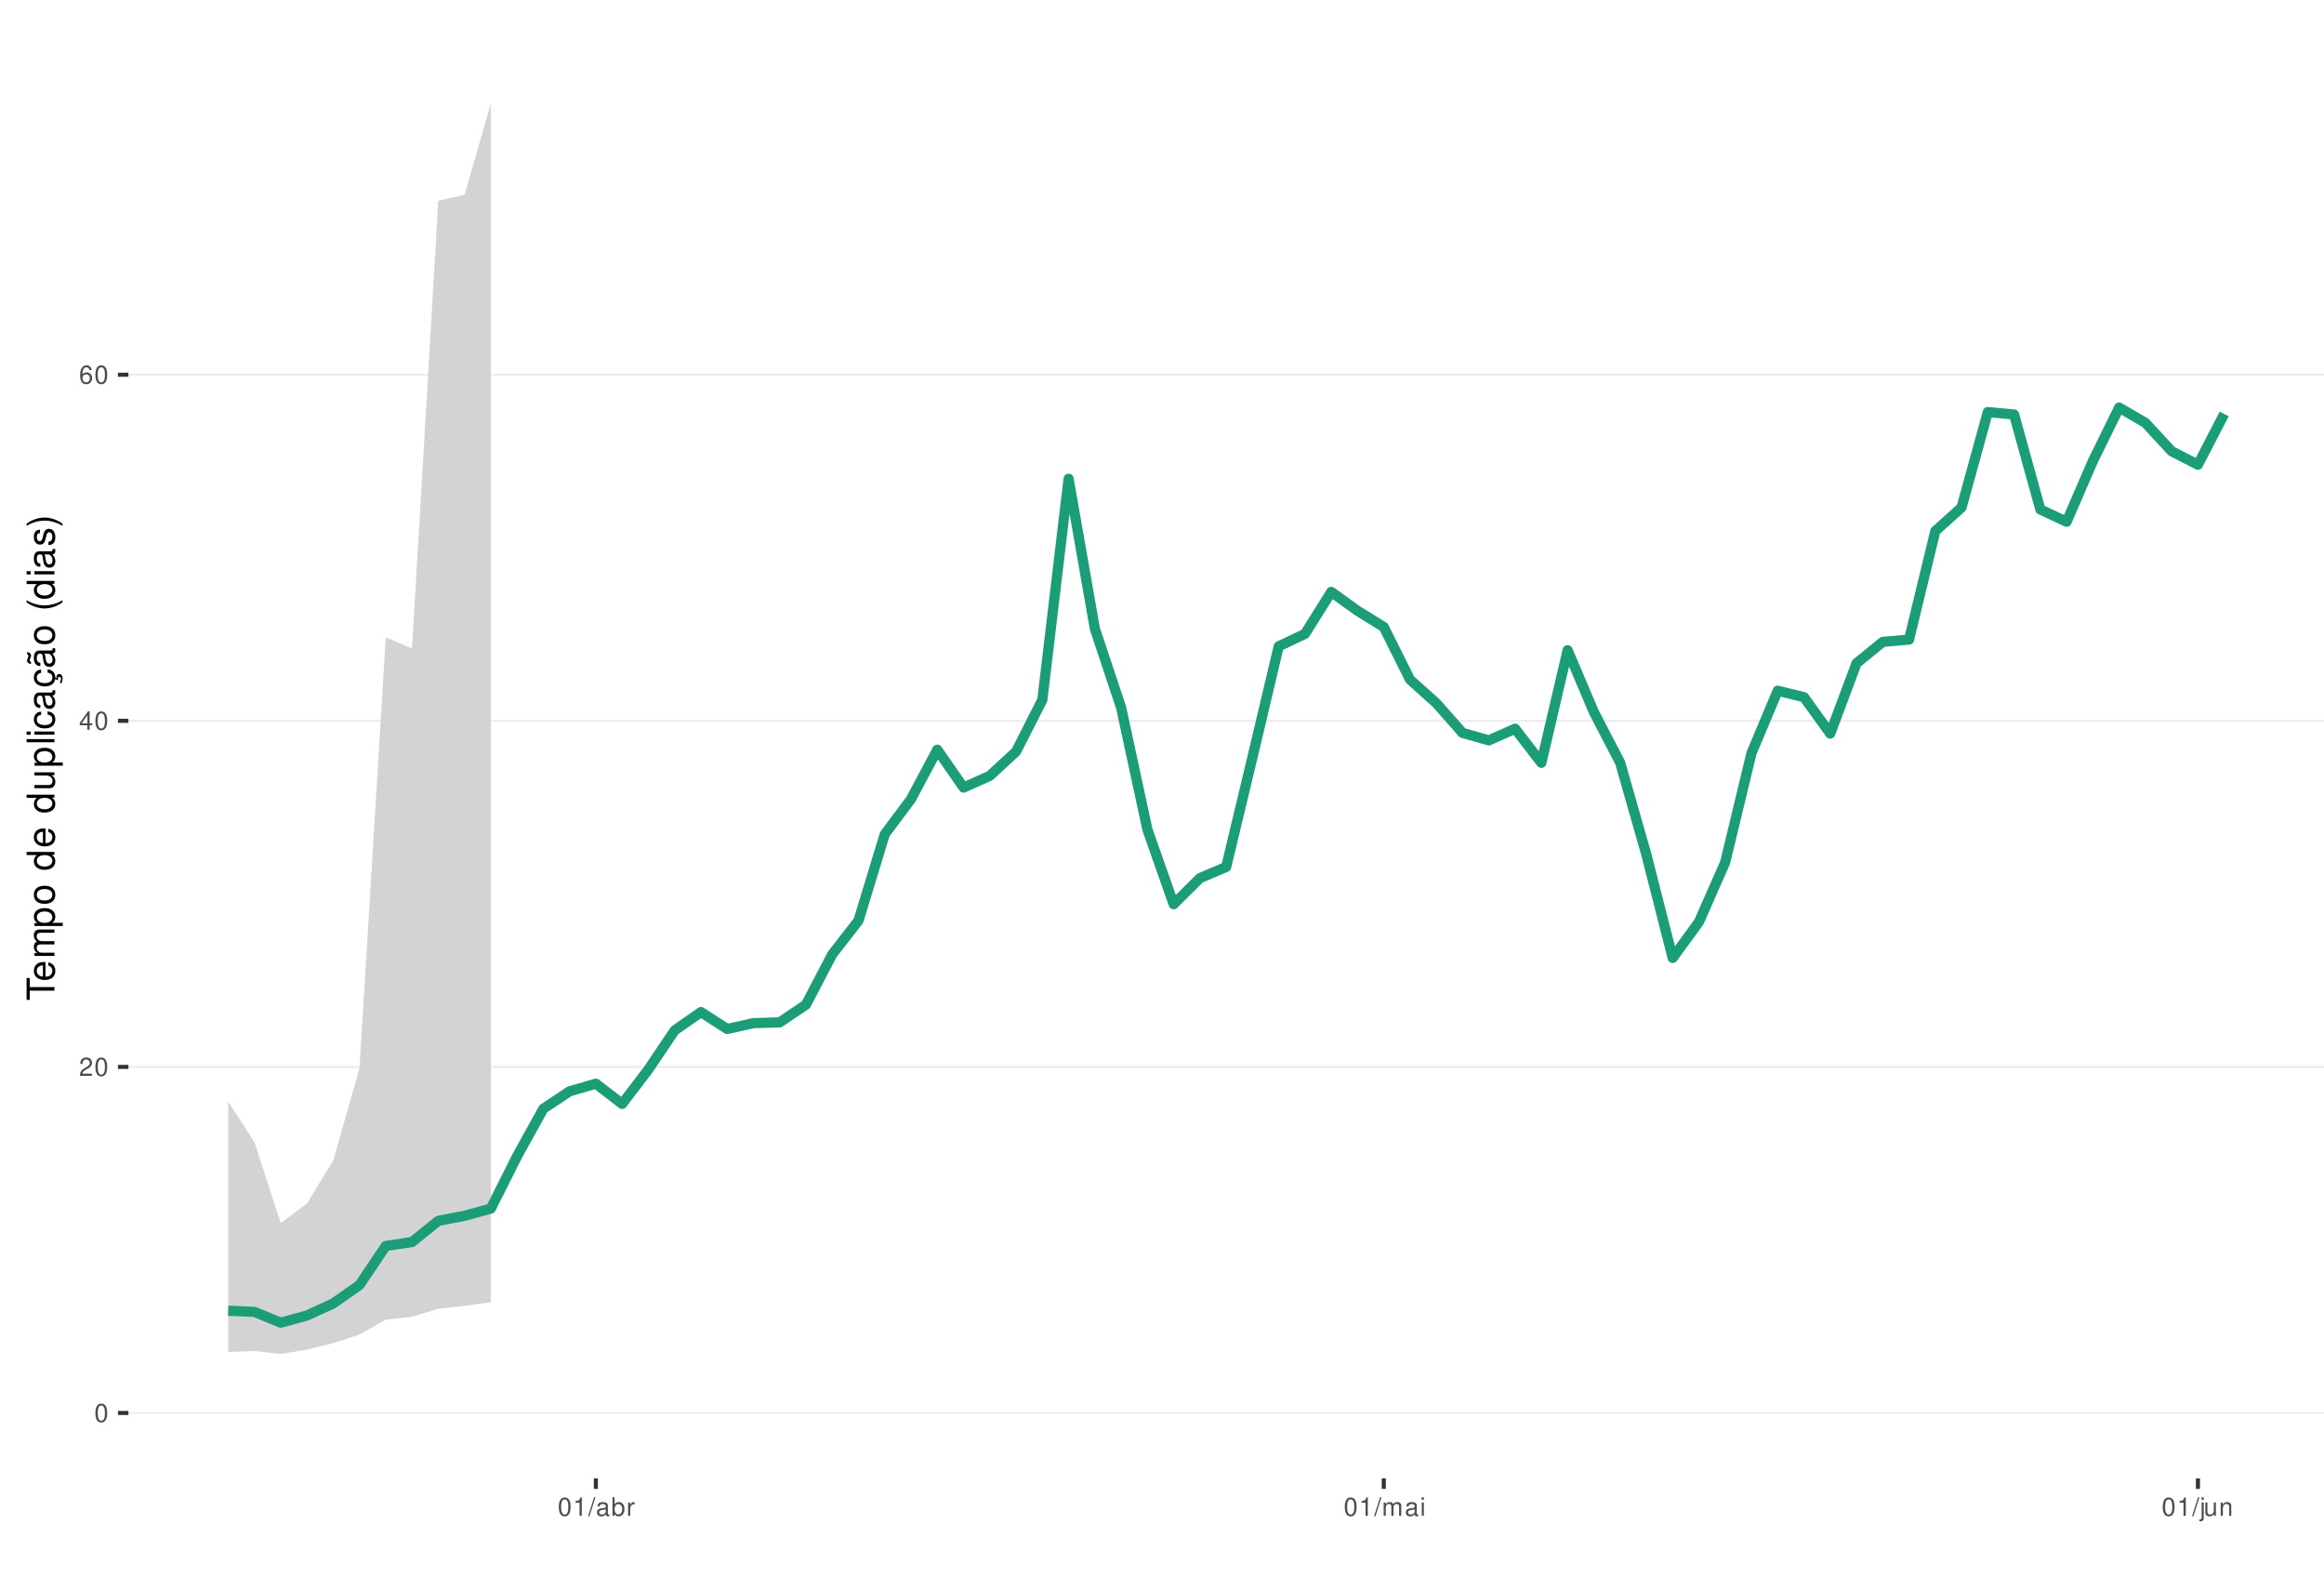
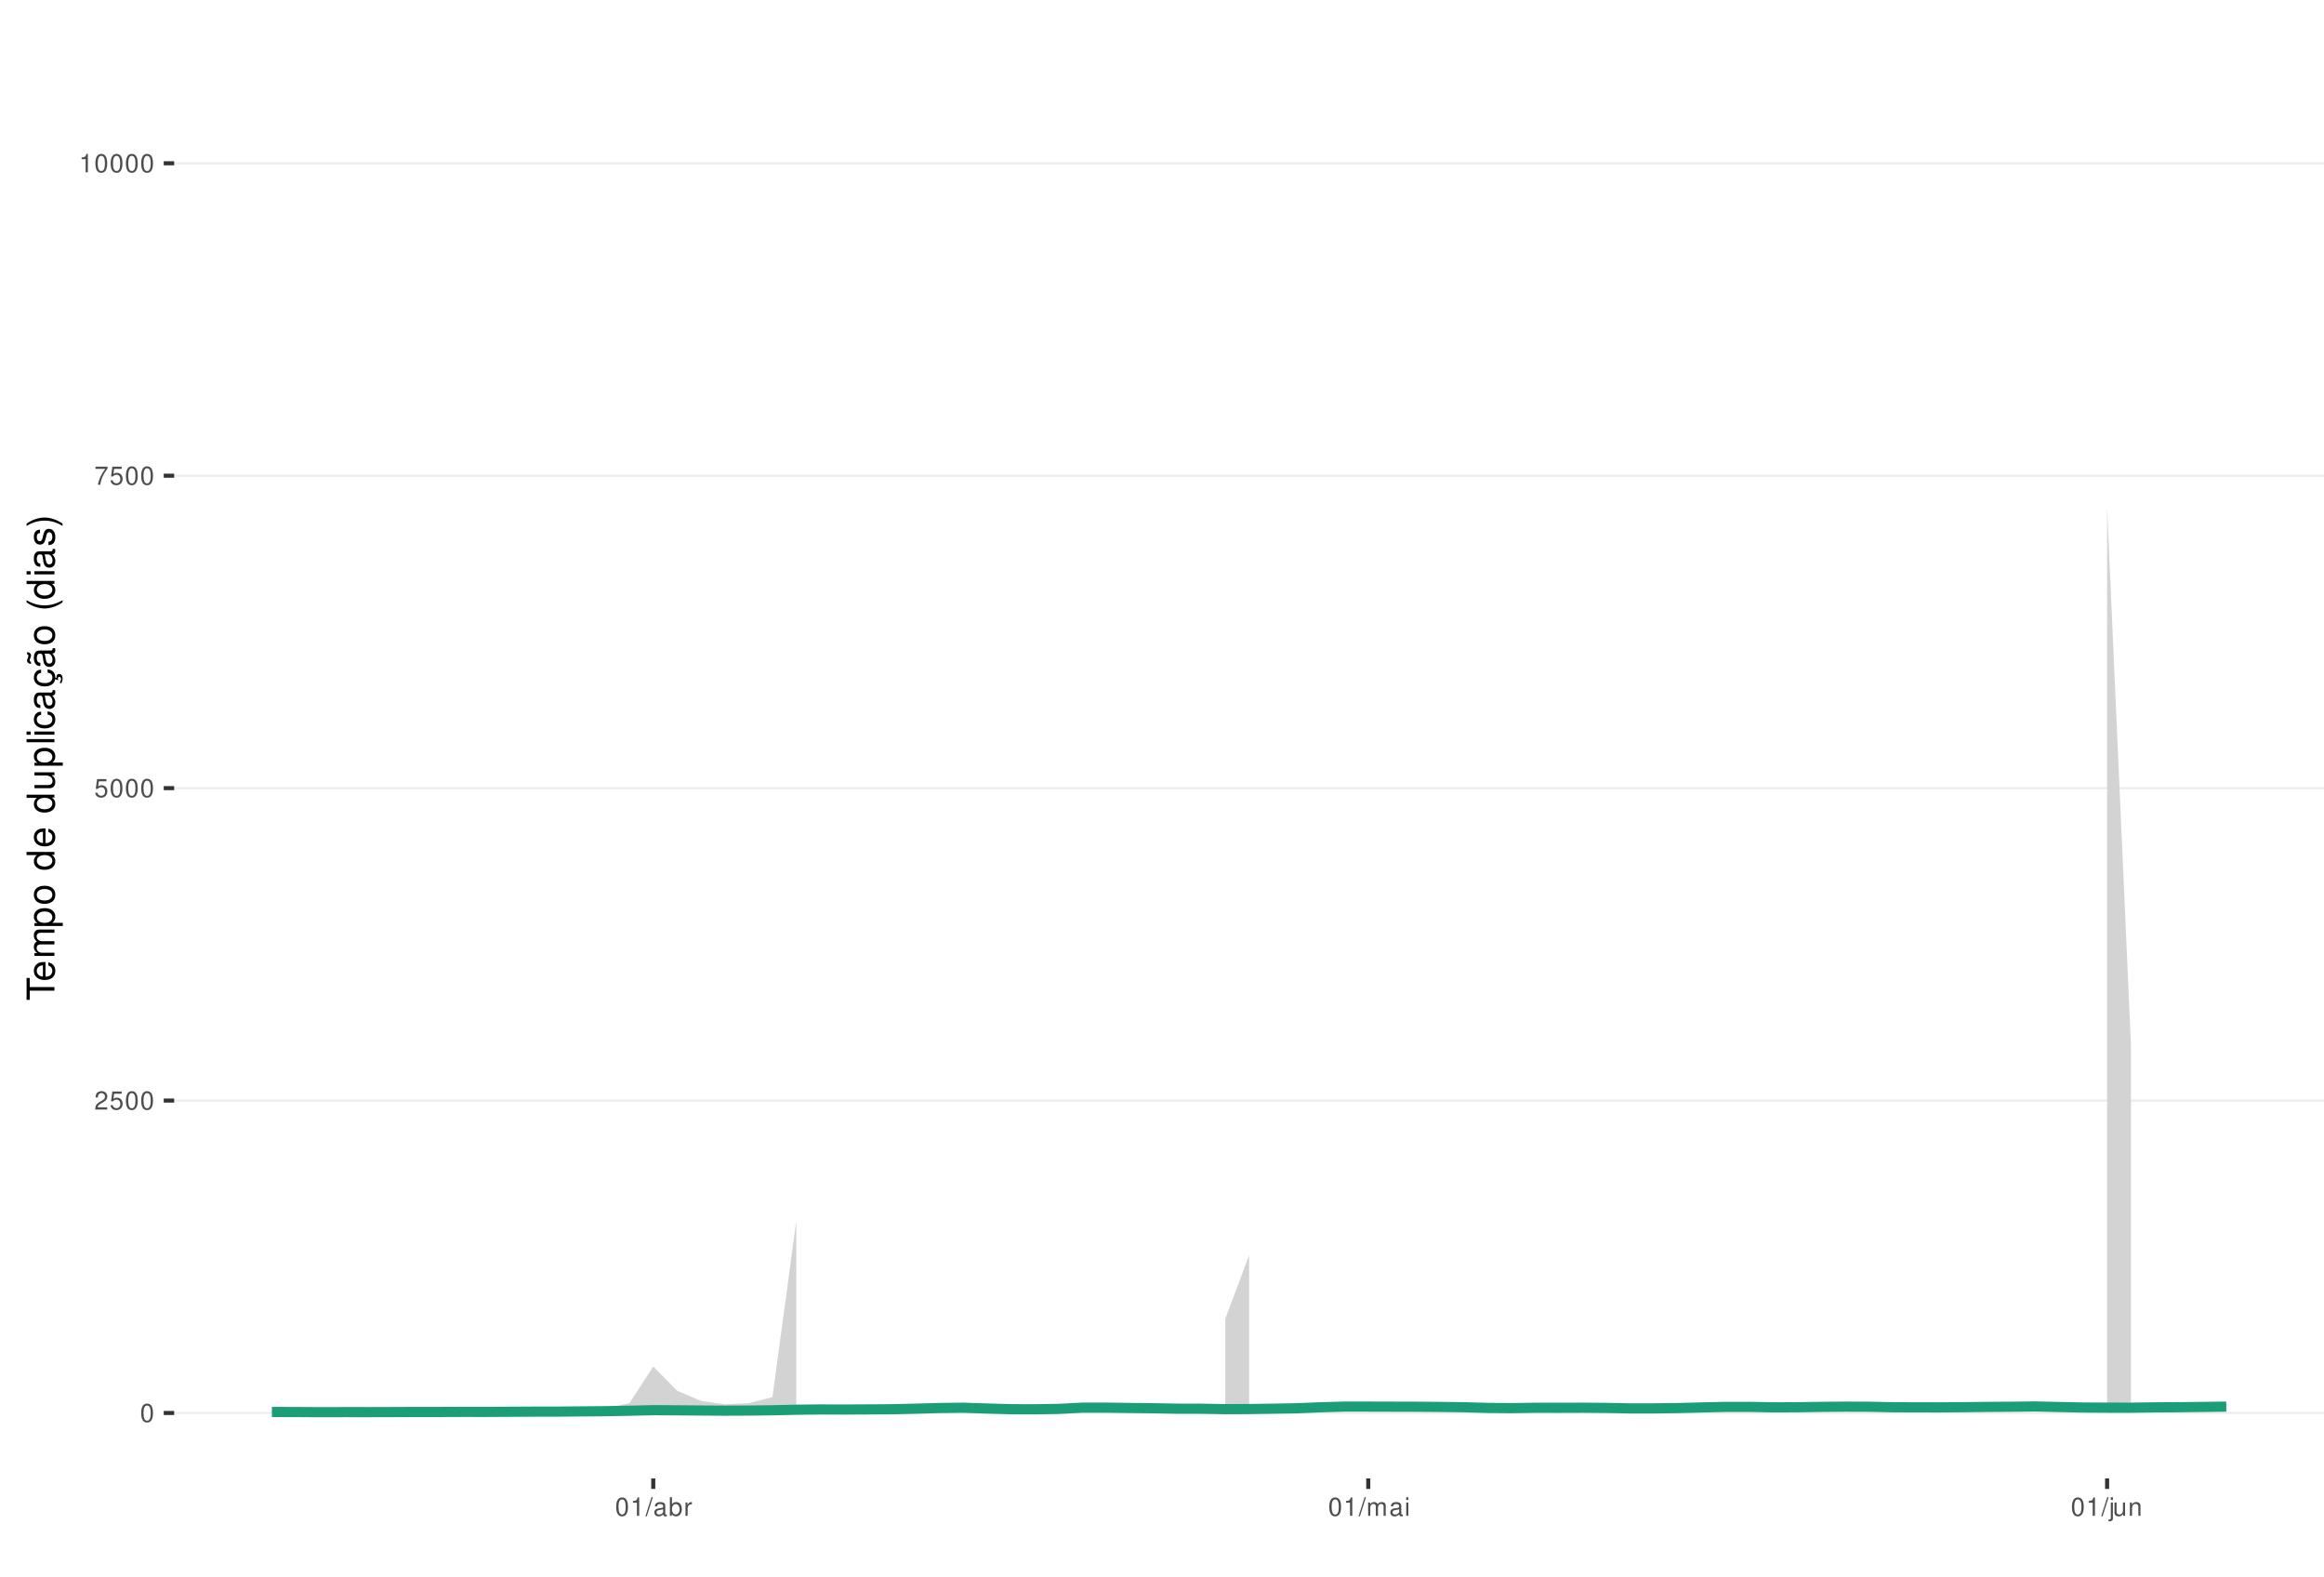
<svg xmlns="http://www.w3.org/2000/svg" xmlns:xlink="http://www.w3.org/1999/xlink" width="609pt" height="413pt" viewBox="0 0 609 413" version="1.1">
  <defs>
    <g>
      <symbol overflow="visible" id="glyph0-0">
        <path style="stroke:none;" d="" />
      </symbol>
      <symbol overflow="visible" id="glyph0-1">
        <path style="stroke:none;" d="M 1.828 -4.812 C 1.391 -4.812 0.984 -4.609 0.75 -4.281 C 0.438 -3.859 0.281 -3.219 0.281 -2.328 C 0.281 -0.703 0.812 0.156 1.828 0.156 C 2.828 0.156 3.375 -0.703 3.375 -2.297 C 3.375 -3.219 3.234 -3.844 2.922 -4.281 C 2.672 -4.625 2.281 -4.812 1.828 -4.812 Z M 1.828 -4.297 C 2.469 -4.297 2.781 -3.641 2.781 -2.344 C 2.781 -0.969 2.469 -0.328 1.812 -0.328 C 1.203 -0.328 0.891 -1 0.891 -2.328 C 0.891 -3.641 1.203 -4.297 1.828 -4.297 Z M 1.828 -4.297 " />
      </symbol>
      <symbol overflow="visible" id="glyph0-2">
        <path style="stroke:none;" d="M 3.375 -0.578 L 0.891 -0.578 C 0.938 -0.984 1.156 -1.234 1.734 -1.578 L 2.406 -1.953 C 3.062 -2.328 3.406 -2.812 3.406 -3.406 C 3.406 -3.812 3.234 -4.188 2.969 -4.438 C 2.688 -4.688 2.344 -4.812 1.891 -4.812 C 1.297 -4.812 0.844 -4.594 0.578 -4.188 C 0.422 -3.938 0.344 -3.641 0.328 -3.141 L 0.922 -3.141 C 0.938 -3.469 0.984 -3.672 1.062 -3.828 C 1.219 -4.125 1.516 -4.297 1.875 -4.297 C 2.406 -4.297 2.797 -3.906 2.797 -3.391 C 2.797 -3.016 2.578 -2.672 2.156 -2.438 L 1.547 -2.078 C 0.562 -1.516 0.281 -1.062 0.219 0 L 3.375 0 Z M 3.375 -0.578 " />
      </symbol>
      <symbol overflow="visible" id="glyph0-3">
-         <path style="stroke:none;" d="M 2.172 -1.172 L 2.172 0 L 2.766 0 L 2.766 -1.172 L 3.469 -1.172 L 3.469 -1.688 L 2.766 -1.688 L 2.766 -4.812 L 2.328 -4.812 L 0.188 -1.781 L 0.188 -1.172 Z M 2.172 -1.688 L 0.703 -1.688 L 2.172 -3.812 Z M 2.172 -1.688 " />
+         <path style="stroke:none;" d="M 3.172 -4.719 L 0.734 -4.719 L 0.375 -2.156 L 0.922 -2.156 C 1.188 -2.469 1.422 -2.594 1.797 -2.594 C 2.422 -2.594 2.812 -2.156 2.812 -1.453 C 2.812 -0.781 2.422 -0.359 1.781 -0.359 C 1.266 -0.359 0.953 -0.625 0.812 -1.156 L 0.234 -1.156 C 0.312 -0.766 0.375 -0.578 0.516 -0.406 C 0.781 -0.047 1.266 0.156 1.797 0.156 C 2.75 0.156 3.422 -0.547 3.422 -1.531 C 3.422 -2.469 2.797 -3.109 1.891 -3.109 C 1.562 -3.109 1.297 -3.016 1.016 -2.828 L 1.203 -4.141 L 3.172 -4.141 Z M 3.172 -4.719 " />
      </symbol>
      <symbol overflow="visible" id="glyph0-4">
-         <path style="stroke:none;" d="M 3.312 -3.562 C 3.203 -4.344 2.703 -4.812 1.984 -4.812 C 1.453 -4.812 0.984 -4.562 0.719 -4.125 C 0.406 -3.656 0.281 -3.062 0.281 -2.203 C 0.281 -1.391 0.406 -0.875 0.688 -0.453 C 0.938 -0.047 1.344 0.156 1.875 0.156 C 2.766 0.156 3.422 -0.516 3.422 -1.453 C 3.422 -2.344 2.812 -2.969 1.969 -2.969 C 1.5 -2.969 1.141 -2.797 0.891 -2.438 C 0.891 -3.641 1.266 -4.297 1.938 -4.297 C 2.344 -4.297 2.641 -4.031 2.734 -3.562 Z M 1.891 -2.453 C 2.469 -2.453 2.812 -2.047 2.812 -1.406 C 2.812 -0.812 2.422 -0.359 1.875 -0.359 C 1.328 -0.359 0.922 -0.828 0.922 -1.438 C 0.922 -2.031 1.312 -2.453 1.891 -2.453 Z M 1.891 -2.453 " />
+         <path style="stroke:none;" d="M 3.469 -4.719 L 0.312 -4.719 L 0.312 -4.141 L 2.859 -4.141 C 1.734 -2.531 1.266 -1.547 0.922 0 L 1.547 0 C 1.797 -1.516 2.391 -2.812 3.469 -4.234 Z M 3.469 -4.719 " />
      </symbol>
      <symbol overflow="visible" id="glyph0-5">
        <path style="stroke:none;" d="M 1.719 -3.422 L 1.719 0 L 2.312 0 L 2.312 -4.812 L 1.922 -4.812 C 1.719 -4.078 1.578 -3.969 0.672 -3.859 L 0.672 -3.422 Z M 1.719 -3.422 " />
      </symbol>
      <symbol overflow="visible" id="glyph0-6">
        <path style="stroke:none;" d="M 1.531 -4.859 L -0.047 0.141 L 0.312 0.141 L 1.891 -4.859 Z M 1.531 -4.859 " />
      </symbol>
      <symbol overflow="visible" id="glyph0-7">
        <path style="stroke:none;" d="M 3.562 -0.328 C 3.5 -0.312 3.469 -0.312 3.438 -0.312 C 3.25 -0.312 3.141 -0.406 3.141 -0.578 L 3.141 -2.641 C 3.141 -3.25 2.688 -3.594 1.828 -3.594 C 1.312 -3.594 0.906 -3.438 0.672 -3.188 C 0.516 -3 0.453 -2.797 0.438 -2.453 L 0.984 -2.453 C 1.031 -2.875 1.297 -3.078 1.812 -3.078 C 2.312 -3.078 2.594 -2.891 2.594 -2.562 L 2.594 -2.406 C 2.578 -2.172 2.469 -2.078 2.016 -2.031 C 1.219 -1.922 1.109 -1.891 0.891 -1.812 C 0.484 -1.641 0.281 -1.328 0.281 -0.875 C 0.281 -0.25 0.719 0.156 1.422 0.156 C 1.859 0.156 2.219 0 2.609 -0.359 C 2.656 0 2.828 0.156 3.188 0.156 C 3.297 0.156 3.375 0.141 3.562 0.094 Z M 2.594 -1.094 C 2.594 -0.906 2.531 -0.797 2.375 -0.641 C 2.141 -0.438 1.875 -0.328 1.547 -0.328 C 1.109 -0.328 0.859 -0.547 0.859 -0.891 C 0.859 -1.266 1.094 -1.438 1.703 -1.531 C 2.297 -1.609 2.406 -1.641 2.594 -1.719 Z M 2.594 -1.094 " />
      </symbol>
      <symbol overflow="visible" id="glyph0-8">
        <path style="stroke:none;" d="M 0.359 -4.859 L 0.359 0 L 0.859 0 L 0.859 -0.453 C 1.125 -0.047 1.484 0.156 1.969 0.156 C 2.875 0.156 3.484 -0.594 3.484 -1.75 C 3.484 -2.891 2.922 -3.594 1.984 -3.594 C 1.516 -3.594 1.172 -3.406 0.906 -3.016 L 0.906 -4.859 Z M 1.891 -3.062 C 2.5 -3.062 2.906 -2.531 2.906 -1.703 C 2.906 -0.906 2.484 -0.359 1.891 -0.359 C 1.297 -0.359 0.906 -0.906 0.906 -1.719 C 0.906 -2.531 1.297 -3.062 1.891 -3.062 Z M 1.891 -3.062 " />
      </symbol>
      <symbol overflow="visible" id="glyph0-9">
        <path style="stroke:none;" d="M 0.453 -3.484 L 0.453 0 L 1.016 0 L 1.016 -1.812 C 1.031 -2.656 1.375 -3.016 2.141 -3 L 2.141 -3.562 C 2.047 -3.578 1.984 -3.594 1.922 -3.594 C 1.562 -3.594 1.297 -3.375 0.969 -2.859 L 0.969 -3.484 Z M 0.453 -3.484 " />
      </symbol>
      <symbol overflow="visible" id="glyph0-10">
        <path style="stroke:none;" d="M 0.469 -3.484 L 0.469 0 L 1.031 0 L 1.031 -2.188 C 1.031 -2.703 1.391 -3.109 1.844 -3.109 C 2.25 -3.109 2.484 -2.844 2.484 -2.406 L 2.484 0 L 3.047 0 L 3.047 -2.188 C 3.047 -2.703 3.422 -3.109 3.875 -3.109 C 4.266 -3.109 4.516 -2.844 4.516 -2.406 L 4.516 0 L 5.078 0 L 5.078 -2.609 C 5.078 -3.234 4.719 -3.594 4.062 -3.594 C 3.594 -3.594 3.312 -3.453 2.984 -3.062 C 2.781 -3.422 2.5 -3.594 2.047 -3.594 C 1.578 -3.594 1.266 -3.422 0.984 -3 L 0.984 -3.484 Z M 0.469 -3.484 " />
      </symbol>
      <symbol overflow="visible" id="glyph0-11">
        <path style="stroke:none;" d="M 1 -3.484 L 0.453 -3.484 L 0.453 0 L 1 0 Z M 1 -4.859 L 0.438 -4.859 L 0.438 -4.156 L 1 -4.156 Z M 1 -4.859 " />
      </symbol>
      <symbol overflow="visible" id="glyph0-12">
        <path style="stroke:none;" d="M 0.469 -3.484 L 0.469 0.5 C 0.469 0.859 0.359 0.969 0.016 0.969 C -0.031 0.969 -0.047 0.969 -0.125 0.953 L -0.125 1.438 C -0.047 1.438 -0.016 1.453 0.062 1.453 C 0.688 1.453 1.016 1.203 1.016 0.719 L 1.016 -3.484 Z M 1.016 -4.859 L 0.469 -4.859 L 0.469 -4.156 L 1.016 -4.156 Z M 1.016 -4.859 " />
      </symbol>
      <symbol overflow="visible" id="glyph0-13">
        <path style="stroke:none;" d="M 3.203 0 L 3.203 -3.484 L 2.656 -3.484 L 2.656 -1.516 C 2.656 -0.797 2.281 -0.328 1.703 -0.328 C 1.266 -0.328 0.984 -0.594 0.984 -1.016 L 0.984 -3.484 L 0.438 -3.484 L 0.438 -0.797 C 0.438 -0.219 0.859 0.156 1.547 0.156 C 2.062 0.156 2.391 -0.031 2.703 -0.484 L 2.703 0 Z M 3.203 0 " />
      </symbol>
      <symbol overflow="visible" id="glyph0-14">
        <path style="stroke:none;" d="M 0.469 -3.484 L 0.469 0 L 1.031 0 L 1.031 -1.922 C 1.031 -2.641 1.391 -3.109 1.969 -3.109 C 2.406 -3.109 2.688 -2.828 2.688 -2.422 L 2.688 0 L 3.234 0 L 3.234 -2.641 C 3.234 -3.219 2.812 -3.594 2.141 -3.594 C 1.625 -3.594 1.281 -3.391 0.984 -2.906 L 0.984 -3.484 Z M 0.469 -3.484 " />
      </symbol>
      <symbol overflow="visible" id="glyph1-0">
        <path style="stroke:none;" d="" />
      </symbol>
      <symbol overflow="visible" id="glyph1-1">
        <path style="stroke:none;" d="M -6.469 -3.547 L -6.469 -5.938 L -7.297 -5.938 L -7.297 -0.203 L -6.469 -0.203 L -6.469 -2.609 L 0 -2.609 L 0 -3.547 Z M -6.469 -3.547 " />
      </symbol>
      <symbol overflow="visible" id="glyph1-2">
        <path style="stroke:none;" d="M -2.344 -5.125 C -3.141 -5.125 -3.625 -5.062 -4.016 -4.922 C -4.875 -4.578 -5.391 -3.781 -5.391 -2.797 C -5.391 -1.344 -4.281 -0.406 -2.547 -0.406 C -0.812 -0.406 0.234 -1.297 0.234 -2.781 C 0.234 -3.984 -0.453 -4.812 -1.594 -5.016 L -1.594 -4.188 C -0.906 -3.953 -0.547 -3.484 -0.547 -2.812 C -0.547 -2.281 -0.781 -1.828 -1.219 -1.547 C -1.516 -1.344 -1.812 -1.281 -2.344 -1.266 Z M -3.016 -1.297 C -3.984 -1.359 -4.625 -1.953 -4.625 -2.797 C -4.625 -3.641 -3.953 -4.234 -3.016 -4.234 Z M -3.016 -1.297 " />
      </symbol>
      <symbol overflow="visible" id="glyph1-3">
        <path style="stroke:none;" d="M -5.234 -0.703 L 0 -0.703 L 0 -1.547 L -3.297 -1.547 C -4.047 -1.547 -4.656 -2.094 -4.656 -2.766 C -4.656 -3.391 -4.281 -3.734 -3.609 -3.734 L 0 -3.734 L 0 -4.578 L -3.297 -4.578 C -4.047 -4.578 -4.656 -5.125 -4.656 -5.812 C -4.656 -6.422 -4.266 -6.781 -3.609 -6.781 L 0 -6.781 L 0 -7.625 L -3.938 -7.625 C -4.875 -7.625 -5.391 -7.078 -5.391 -6.094 C -5.391 -5.406 -5.188 -4.984 -4.594 -4.484 C -5.156 -4.188 -5.391 -3.766 -5.391 -3.078 C -5.391 -2.375 -5.125 -1.906 -4.5 -1.469 L -5.234 -1.469 Z M -5.234 -0.703 " />
      </symbol>
      <symbol overflow="visible" id="glyph1-4">
        <path style="stroke:none;" d="M 2.188 -0.547 L 2.188 -1.375 L -0.547 -1.375 C -0.016 -1.812 0.234 -2.312 0.234 -2.984 C 0.234 -4.344 -0.859 -5.234 -2.531 -5.234 C -4.297 -5.234 -5.391 -4.375 -5.391 -2.984 C -5.391 -2.266 -5.062 -1.703 -4.453 -1.312 L -5.234 -1.312 L -5.234 -0.547 Z M -4.609 -2.844 C -4.609 -3.766 -3.797 -4.359 -2.547 -4.359 C -1.359 -4.359 -0.547 -3.75 -0.547 -2.844 C -0.547 -1.953 -1.344 -1.375 -2.578 -1.375 C -3.812 -1.375 -4.609 -1.953 -4.609 -2.844 Z M -4.609 -2.844 " />
      </symbol>
      <symbol overflow="visible" id="glyph1-5">
        <path style="stroke:none;" d="M -5.391 -2.719 C -5.391 -1.234 -4.344 -0.359 -2.578 -0.359 C -0.812 -0.359 0.234 -1.234 0.234 -2.734 C 0.234 -4.203 -0.812 -5.094 -2.547 -5.094 C -4.359 -5.094 -5.391 -4.234 -5.391 -2.719 Z M -4.625 -2.734 C -4.625 -3.672 -3.844 -4.234 -2.547 -4.234 C -1.312 -4.234 -0.547 -3.656 -0.547 -2.734 C -0.547 -1.797 -1.312 -1.234 -2.578 -1.234 C -3.844 -1.234 -4.625 -1.797 -4.625 -2.734 Z M -4.625 -2.734 " />
      </symbol>
      <symbol overflow="visible" id="glyph1-6">
        <path style="stroke:none;" d="" />
      </symbol>
      <symbol overflow="visible" id="glyph1-7">
        <path style="stroke:none;" d="M -7.297 -4.953 L -7.297 -4.125 L -4.578 -4.125 C -5.109 -3.766 -5.391 -3.203 -5.391 -2.516 C -5.391 -1.156 -4.297 -0.266 -2.625 -0.266 C -0.859 -0.266 0.234 -1.125 0.234 -2.547 C 0.234 -3.266 -0.047 -3.766 -0.688 -4.203 L 0 -4.203 L 0 -4.953 Z M -4.609 -2.656 C -4.609 -3.547 -3.812 -4.125 -2.562 -4.125 C -1.344 -4.125 -0.547 -3.547 -0.547 -2.656 C -0.547 -1.734 -1.359 -1.125 -2.578 -1.125 C -3.797 -1.125 -4.609 -1.734 -4.609 -2.656 Z M -4.609 -2.656 " />
      </symbol>
      <symbol overflow="visible" id="glyph1-8">
        <path style="stroke:none;" d="M 0 -4.812 L -5.234 -4.812 L -5.234 -3.984 L -2.266 -3.984 C -1.203 -3.984 -0.5 -3.438 -0.5 -2.562 C -0.5 -1.906 -0.906 -1.484 -1.531 -1.484 L -5.234 -1.484 L -5.234 -0.656 L -1.203 -0.656 C -0.328 -0.656 0.234 -1.297 0.234 -2.312 C 0.234 -3.094 -0.047 -3.578 -0.734 -4.062 L 0 -4.062 Z M 0 -4.812 " />
      </symbol>
      <symbol overflow="visible" id="glyph1-9">
        <path style="stroke:none;" d="M -7.297 -1.516 L -7.297 -0.688 L 0 -0.688 L 0 -1.516 Z M -7.297 -1.516 " />
      </symbol>
      <symbol overflow="visible" id="glyph1-10">
        <path style="stroke:none;" d="M -5.234 -1.5 L -5.234 -0.672 L 0 -0.672 L 0 -1.5 Z M -7.297 -1.5 L -7.297 -0.656 L -6.234 -0.656 L -6.234 -1.5 Z M -7.297 -1.5 " />
      </symbol>
      <symbol overflow="visible" id="glyph1-11">
        <path style="stroke:none;" d="M -3.484 -4.703 C -3.984 -4.672 -4.312 -4.562 -4.609 -4.359 C -5.094 -4 -5.391 -3.375 -5.391 -2.641 C -5.391 -1.219 -4.266 -0.312 -2.531 -0.312 C -0.844 -0.312 0.234 -1.203 0.234 -2.625 C 0.234 -3.875 -0.516 -4.672 -1.797 -4.766 L -1.797 -3.938 C -0.953 -3.797 -0.547 -3.359 -0.547 -2.656 C -0.547 -1.734 -1.297 -1.188 -2.531 -1.188 C -3.844 -1.188 -4.625 -1.719 -4.625 -2.625 C -4.625 -3.328 -4.203 -3.766 -3.484 -3.875 Z M -3.484 -4.703 " />
      </symbol>
      <symbol overflow="visible" id="glyph1-12">
        <path style="stroke:none;" d="M -0.484 -5.344 C -0.469 -5.266 -0.469 -5.219 -0.469 -5.172 C -0.469 -4.875 -0.625 -4.719 -0.875 -4.719 L -3.953 -4.719 C -4.891 -4.719 -5.391 -4.047 -5.391 -2.75 C -5.391 -1.984 -5.172 -1.375 -4.781 -1.016 C -4.516 -0.766 -4.203 -0.672 -3.688 -0.656 L -3.688 -1.484 C -4.328 -1.562 -4.625 -1.938 -4.625 -2.719 C -4.625 -3.484 -4.344 -3.891 -3.844 -3.891 L -3.625 -3.891 C -3.266 -3.875 -3.125 -3.703 -3.047 -3.016 C -2.891 -1.844 -2.844 -1.656 -2.719 -1.344 C -2.453 -0.734 -2 -0.422 -1.312 -0.422 C -0.375 -0.422 0.234 -1.078 0.234 -2.141 C 0.234 -2.797 0 -3.328 -0.547 -3.922 C 0 -3.984 0.234 -4.234 0.234 -4.781 C 0.234 -4.953 0.203 -5.062 0.141 -5.344 Z M -1.656 -3.891 C -1.375 -3.891 -1.203 -3.812 -0.969 -3.562 C -0.656 -3.219 -0.5 -2.812 -0.5 -2.312 C -0.5 -1.672 -0.812 -1.297 -1.344 -1.297 C -1.891 -1.297 -2.172 -1.656 -2.297 -2.547 C -2.422 -3.438 -2.453 -3.609 -2.594 -3.891 Z M -1.656 -3.891 " />
      </symbol>
      <symbol overflow="visible" id="glyph1-13">
        <path style="stroke:none;" d="M 0.234 -2.641 C 0.234 -3.875 -0.547 -4.703 -1.797 -4.766 L -1.797 -3.938 C -0.953 -3.797 -0.531 -3.359 -0.531 -2.656 C -0.531 -1.734 -1.281 -1.188 -2.516 -1.188 C -3.844 -1.188 -4.625 -1.719 -4.625 -2.625 C -4.625 -3.328 -4.203 -3.766 -3.484 -3.875 L -3.484 -4.703 C -3.984 -4.672 -4.312 -4.562 -4.609 -4.359 C -5.094 -4 -5.391 -3.375 -5.391 -2.641 C -5.391 -1.219 -4.266 -0.312 -2.531 -0.312 C -1.469 -0.312 -0.625 -0.672 -0.156 -1.312 C 0.047 -1.594 0.125 -1.812 0.203 -2.25 L 0.922 -1.938 L 0.984 -2.062 C 0.938 -2.188 0.906 -2.25 0.906 -2.375 C 0.906 -2.656 1.047 -2.828 1.281 -2.828 C 1.547 -2.828 1.734 -2.594 1.734 -2.297 C 1.734 -2.031 1.672 -1.844 1.438 -1.406 L 1.406 -1.312 L 1.812 -1.094 C 2.078 -1.75 2.141 -1.953 2.141 -2.344 C 2.141 -3.109 1.781 -3.578 1.203 -3.578 C 0.781 -3.578 0.547 -3.297 0.547 -2.797 C 0.547 -2.703 0.547 -2.641 0.562 -2.516 Z M 0.234 -2.641 " />
      </symbol>
      <symbol overflow="visible" id="glyph1-14">
        <path style="stroke:none;" d="M -0.484 -5.344 C -0.469 -5.266 -0.469 -5.219 -0.469 -5.172 C -0.469 -4.875 -0.625 -4.719 -0.875 -4.719 L -3.953 -4.719 C -4.891 -4.719 -5.391 -4.047 -5.391 -2.75 C -5.391 -1.984 -5.172 -1.375 -4.781 -1.016 C -4.516 -0.766 -4.203 -0.672 -3.688 -0.656 L -3.688 -1.484 C -4.328 -1.562 -4.625 -1.938 -4.625 -2.719 C -4.625 -3.484 -4.344 -3.891 -3.844 -3.891 L -3.625 -3.891 C -3.266 -3.875 -3.125 -3.703 -3.047 -3.016 C -2.891 -1.844 -2.844 -1.656 -2.719 -1.344 C -2.453 -0.734 -2 -0.422 -1.312 -0.422 C -0.375 -0.422 0.234 -1.078 0.234 -2.141 C 0.234 -2.797 0 -3.328 -0.547 -3.922 C 0 -3.984 0.234 -4.234 0.234 -4.781 C 0.234 -4.953 0.203 -5.062 0.141 -5.344 Z M -1.656 -3.891 C -1.375 -3.891 -1.203 -3.812 -0.969 -3.562 C -0.656 -3.219 -0.5 -2.812 -0.5 -2.312 C -0.5 -1.672 -0.812 -1.297 -1.344 -1.297 C -1.891 -1.297 -2.172 -1.656 -2.297 -2.547 C -2.422 -3.438 -2.453 -3.609 -2.594 -3.891 Z M -7.172 -3.75 C -6.922 -3.672 -6.812 -3.547 -6.812 -3.375 C -6.812 -3.25 -6.875 -2.984 -6.984 -2.734 C -7.156 -2.312 -7.172 -2.25 -7.172 -2.047 C -7.172 -1.594 -6.797 -1.297 -6.141 -1.188 L -6.141 -1.766 C -6.375 -1.812 -6.5 -1.938 -6.5 -2.094 C -6.5 -2.203 -6.469 -2.344 -6.375 -2.578 C -6.156 -3.156 -6.125 -3.234 -6.125 -3.438 C -6.125 -3.922 -6.484 -4.219 -7.172 -4.312 Z M -7.172 -3.75 " />
      </symbol>
      <symbol overflow="visible" id="glyph1-15">
        <path style="stroke:none;" d="M -7.297 -2.359 C -5.984 -1.359 -4.156 -0.734 -2.594 -0.734 C -1.016 -0.734 0.812 -1.359 2.125 -2.359 L 2.125 -2.906 C 0.688 -2.031 -0.984 -1.547 -2.594 -1.547 C -4.188 -1.547 -5.875 -2.031 -7.297 -2.906 Z M -7.297 -2.359 " />
      </symbol>
      <symbol overflow="visible" id="glyph1-16">
        <path style="stroke:none;" d="M -3.781 -4.375 C -4.812 -4.375 -5.391 -3.688 -5.391 -2.484 C -5.391 -1.266 -4.766 -0.469 -3.797 -0.469 C -2.969 -0.469 -2.578 -0.891 -2.281 -2.125 L -2.094 -2.906 C -1.953 -3.484 -1.734 -3.719 -1.375 -3.719 C -0.875 -3.719 -0.547 -3.234 -0.547 -2.5 C -0.547 -2.047 -0.672 -1.672 -0.891 -1.453 C -1.047 -1.328 -1.188 -1.266 -1.562 -1.219 L -1.562 -0.344 C -0.344 -0.375 0.234 -1.062 0.234 -2.438 C 0.234 -3.75 -0.422 -4.594 -1.438 -4.594 C -2.203 -4.594 -2.641 -4.156 -2.891 -3.109 L -3.078 -2.312 C -3.234 -1.625 -3.453 -1.344 -3.828 -1.344 C -4.312 -1.344 -4.625 -1.766 -4.625 -2.453 C -4.625 -3.125 -4.328 -3.484 -3.781 -3.5 Z M -3.781 -4.375 " />
      </symbol>
      <symbol overflow="visible" id="glyph1-17">
        <path style="stroke:none;" d="M 2.125 -0.938 C 0.812 -1.938 -1.016 -2.562 -2.578 -2.562 C -4.156 -2.562 -5.984 -1.938 -7.297 -0.938 L -7.297 -0.375 C -5.859 -1.266 -4.188 -1.75 -2.578 -1.75 C -0.984 -1.75 0.703 -1.266 2.125 -0.375 Z M 2.125 -0.938 " />
      </symbol>
    </g>
    <clipPath id="clip1">
-       <path d="M 33.645 9.961 L 609 9.961 L 609 387.328 L 33.645 387.328 Z M 33.645 9.961 " />
+       <path d="M 45.645 9.961 L 609 9.961 L 609 387.328 L 45.645 387.328 Z M 45.645 9.961 " />
    </clipPath>
    <clipPath id="clip2">
-       <path d="M 33.645 369 L 609 369 L 609 371 L 33.645 371 Z M 33.645 369 " />
+       <path d="M 45.645 369 L 609 369 L 609 371 L 45.645 371 Z M 45.645 369 " />
    </clipPath>
    <clipPath id="clip3">
-       <path d="M 33.645 279 L 609 279 L 609 280 L 33.645 280 Z M 33.645 279 " />
+       <path d="M 45.645 288 L 609 288 L 609 289 L 45.645 289 Z M 45.645 288 " />
    </clipPath>
    <clipPath id="clip4">
-       <path d="M 33.645 188 L 609 188 L 609 190 L 33.645 190 Z M 33.645 188 " />
+       <path d="M 45.645 206 L 609 206 L 609 207 L 45.645 207 Z M 45.645 206 " />
    </clipPath>
    <clipPath id="clip5">
-       <path d="M 33.645 97 L 609 97 L 609 99 L 33.645 99 Z M 33.645 97 " />
+       <path d="M 45.645 124 L 609 124 L 609 125 L 45.645 125 Z M 45.645 124 " />
+     </clipPath>
+     <clipPath id="clip6">
+       <path d="M 45.645 42 L 609 42 L 609 44 L 45.645 44 Z M 45.645 42 " />
    </clipPath>
  </defs>
  <g id="surface183">
    <rect x="0" y="0" width="609" height="413" style="fill:rgb(100%,100%,100%);fill-opacity:1;stroke:none;" />
    <rect x="0" y="0" width="609" height="413" style="fill:rgb(100%,100%,100%);fill-opacity:1;stroke:none;" />
    <path style="fill:none;stroke-width:1.067;stroke-linecap:round;stroke-linejoin:round;stroke:rgb(100%,100%,100%);stroke-opacity:1;stroke-miterlimit:10;" d="M 0 413 L 609 413 L 609 0 L 0 0 Z M 0 413 " />
    <g clip-path="url(#clip1)" clip-rule="nonzero">
-       <path style=" stroke:none;fill-rule:nonzero;fill:rgb(100%,100%,100%);fill-opacity:1;" d="M 33.645 387.328 L 609 387.328 L 609 9.961 L 33.645 9.961 Z M 33.645 387.328 " />
+       <path style=" stroke:none;fill-rule:nonzero;fill:rgb(100%,100%,100%);fill-opacity:1;" d="M 45.645 387.328 L 609 387.328 L 609 9.961 L 45.645 9.961 Z M 45.645 387.328 " />
    </g>
    <g clip-path="url(#clip2)" clip-rule="nonzero">
-       <path style="fill:none;stroke-width:0.533;stroke-linecap:butt;stroke-linejoin:round;stroke:rgb(92.157%,92.157%,92.157%);stroke-opacity:1;stroke-miterlimit:10;" d="M 33.645 370.176 L 609 370.176 " />
+       <path style="fill:none;stroke-width:0.533;stroke-linecap:butt;stroke-linejoin:round;stroke:rgb(92.157%,92.157%,92.157%);stroke-opacity:1;stroke-miterlimit:10;" d="M 45.645 370.176 L 609 370.176 " />
    </g>
    <g clip-path="url(#clip3)" clip-rule="nonzero">
-       <path style="fill:none;stroke-width:0.533;stroke-linecap:butt;stroke-linejoin:round;stroke:rgb(92.157%,92.157%,92.157%);stroke-opacity:1;stroke-miterlimit:10;" d="M 33.645 279.508 L 609 279.508 " />
+       <path style="fill:none;stroke-width:0.533;stroke-linecap:butt;stroke-linejoin:round;stroke:rgb(92.157%,92.157%,92.157%);stroke-opacity:1;stroke-miterlimit:10;" d="M 45.645 288.328 L 609 288.328 " />
    </g>
    <g clip-path="url(#clip4)" clip-rule="nonzero">
-       <path style="fill:none;stroke-width:0.533;stroke-linecap:butt;stroke-linejoin:round;stroke:rgb(92.157%,92.157%,92.157%);stroke-opacity:1;stroke-miterlimit:10;" d="M 33.645 188.84 L 609 188.84 " />
+       <path style="fill:none;stroke-width:0.533;stroke-linecap:butt;stroke-linejoin:round;stroke:rgb(92.157%,92.157%,92.157%);stroke-opacity:1;stroke-miterlimit:10;" d="M 45.645 206.48 L 609 206.48 " />
    </g>
    <g clip-path="url(#clip5)" clip-rule="nonzero">
-       <path style="fill:none;stroke-width:0.533;stroke-linecap:butt;stroke-linejoin:round;stroke:rgb(92.157%,92.157%,92.157%);stroke-opacity:1;stroke-miterlimit:10;" d="M 33.645 98.172 L 609 98.172 " />
-     </g>
-     <path style=" stroke:none;fill-rule:nonzero;fill:rgb(82.745%,82.745%,82.745%);fill-opacity:1;" d="M 59.797 288.625 L 66.68 299.258 L 73.562 320.434 L 80.445 315.285 L 87.328 303.992 L 94.207 279.809 L 101.09 166.957 L 107.973 169.879 L 114.855 52.609 L 121.738 51.008 L 128.621 27.117 L 128.621 341.172 L 121.738 342.105 L 114.855 342.875 L 107.973 344.996 L 101.09 345.699 L 94.207 349.629 L 87.328 351.891 L 80.445 353.574 L 73.562 354.703 L 66.68 353.934 L 59.797 354.203 Z M 59.797 288.625 " />
-     <path style="fill:none;stroke-width:2.667;stroke-linecap:butt;stroke-linejoin:round;stroke:rgb(10.588%,61.961%,46.667%);stroke-opacity:1;stroke-miterlimit:10;" d="M 59.797 343.391 L 66.68 343.684 L 73.562 346.523 L 80.445 344.633 L 87.328 341.473 L 94.207 336.645 L 101.09 326.426 L 107.973 325.383 L 114.855 319.84 L 121.738 318.516 L 128.621 316.633 L 135.504 302.906 L 142.383 290.473 L 149.266 285.902 L 156.148 283.906 L 163.031 289.199 L 169.914 280.176 L 176.797 269.957 L 183.68 265.145 L 190.559 269.574 L 197.441 268.047 L 204.324 267.832 L 211.207 263.199 L 218.09 250.031 L 224.973 241.172 L 231.852 218.559 L 238.734 209.34 L 245.617 196.414 L 252.5 206.328 L 259.383 203.246 L 266.266 196.891 L 273.148 183.328 L 280.027 125.426 L 286.91 164.719 L 293.793 185.406 L 300.676 217.312 L 307.559 236.891 L 314.441 230.051 L 321.324 227.125 L 328.203 198.387 L 335.086 169.324 L 341.969 166.062 L 348.852 155.07 L 355.734 160.012 L 362.617 164.266 L 369.5 178.055 L 376.379 184.215 L 383.262 192.012 L 390.145 193.961 L 397.027 190.91 L 403.91 199.848 L 410.793 170.348 L 417.676 186.551 L 424.555 199.801 L 431.438 223.922 L 438.32 250.965 L 445.203 241.543 L 452.086 225.906 L 458.969 197.34 L 465.848 180.961 L 472.73 182.645 L 479.613 192.184 L 486.496 173.766 L 493.379 168.16 L 500.262 167.559 L 507.145 139.129 L 514.023 132.949 L 520.906 107.953 L 527.789 108.586 L 534.672 133.477 L 541.555 136.684 L 548.438 120.789 L 555.32 106.777 L 562.199 110.777 L 569.082 118.223 L 575.965 121.746 L 582.848 108.449 " />
-     <g style="fill:rgb(30.196%,30.196%,30.196%);fill-opacity:1;">
-       <use xlink:href="#glyph0-1" x="24.715" y="372.523" />
-     </g>
-     <g style="fill:rgb(30.196%,30.196%,30.196%);fill-opacity:1;">
-       <use xlink:href="#glyph0-2" x="20.715" y="281.855" />
-       <use xlink:href="#glyph0-1" x="24.715" y="281.855" />
-     </g>
-     <g style="fill:rgb(30.196%,30.196%,30.196%);fill-opacity:1;">
-       <use xlink:href="#glyph0-3" x="20.715" y="191.188" />
-       <use xlink:href="#glyph0-1" x="24.715" y="191.188" />
-     </g>
-     <g style="fill:rgb(30.196%,30.196%,30.196%);fill-opacity:1;">
-       <use xlink:href="#glyph0-4" x="20.715" y="100.52" />
-       <use xlink:href="#glyph0-1" x="24.715" y="100.52" />
-     </g>
-     <path style="fill:none;stroke-width:1.067;stroke-linecap:butt;stroke-linejoin:round;stroke:rgb(20%,20%,20%);stroke-opacity:1;stroke-miterlimit:10;" d="M 30.906 370.176 L 33.645 370.176 " />
-     <path style="fill:none;stroke-width:1.067;stroke-linecap:butt;stroke-linejoin:round;stroke:rgb(20%,20%,20%);stroke-opacity:1;stroke-miterlimit:10;" d="M 30.906 279.508 L 33.645 279.508 " />
-     <path style="fill:none;stroke-width:1.067;stroke-linecap:butt;stroke-linejoin:round;stroke:rgb(20%,20%,20%);stroke-opacity:1;stroke-miterlimit:10;" d="M 30.906 188.84 L 33.645 188.84 " />
-     <path style="fill:none;stroke-width:1.067;stroke-linecap:butt;stroke-linejoin:round;stroke:rgb(20%,20%,20%);stroke-opacity:1;stroke-miterlimit:10;" d="M 30.906 98.172 L 33.645 98.172 " />
-     <path style="fill:none;stroke-width:1.067;stroke-linecap:butt;stroke-linejoin:round;stroke:rgb(20%,20%,20%);stroke-opacity:1;stroke-miterlimit:10;" d="M 156.148 390.07 L 156.148 387.328 " />
-     <path style="fill:none;stroke-width:1.067;stroke-linecap:butt;stroke-linejoin:round;stroke:rgb(20%,20%,20%);stroke-opacity:1;stroke-miterlimit:10;" d="M 362.617 390.07 L 362.617 387.328 " />
-     <path style="fill:none;stroke-width:1.067;stroke-linecap:butt;stroke-linejoin:round;stroke:rgb(20%,20%,20%);stroke-opacity:1;stroke-miterlimit:10;" d="M 575.965 390.07 L 575.965 387.328 " />
-     <g style="fill:rgb(30.196%,30.196%,30.196%);fill-opacity:1;">
-       <use xlink:href="#glyph0-1" x="146.148" y="397.109" />
-       <use xlink:href="#glyph0-5" x="150.148" y="397.109" />
-       <use xlink:href="#glyph0-6" x="154.148" y="397.109" />
-       <use xlink:href="#glyph0-7" x="156.148" y="397.109" />
-       <use xlink:href="#glyph0-8" x="160.148" y="397.109" />
-       <use xlink:href="#glyph0-9" x="164.148" y="397.109" />
-     </g>
-     <g style="fill:rgb(30.196%,30.196%,30.196%);fill-opacity:1;">
-       <use xlink:href="#glyph0-1" x="352.117" y="397.109" />
-       <use xlink:href="#glyph0-5" x="356.117" y="397.109" />
-       <use xlink:href="#glyph0-6" x="360.117" y="397.109" />
-       <use xlink:href="#glyph0-10" x="362.117" y="397.109" />
-       <use xlink:href="#glyph0-7" x="368.117" y="397.109" />
-       <use xlink:href="#glyph0-11" x="372.117" y="397.109" />
-     </g>
-     <g style="fill:rgb(30.196%,30.196%,30.196%);fill-opacity:1;">
-       <use xlink:href="#glyph0-1" x="566.465" y="397.109" />
-       <use xlink:href="#glyph0-5" x="570.465" y="397.109" />
-       <use xlink:href="#glyph0-6" x="574.465" y="397.109" />
-       <use xlink:href="#glyph0-12" x="576.465" y="397.109" />
-       <use xlink:href="#glyph0-13" x="577.465" y="397.109" />
-       <use xlink:href="#glyph0-14" x="581.465" y="397.109" />
+       <path style="fill:none;stroke-width:0.533;stroke-linecap:butt;stroke-linejoin:round;stroke:rgb(92.157%,92.157%,92.157%);stroke-opacity:1;stroke-miterlimit:10;" d="M 45.645 124.629 L 609 124.629 " />
+     </g>
+     <g clip-path="url(#clip6)" clip-rule="nonzero">
+       <path style="fill:none;stroke-width:0.533;stroke-linecap:butt;stroke-linejoin:round;stroke:rgb(92.157%,92.157%,92.157%);stroke-opacity:1;stroke-miterlimit:10;" d="M 45.645 42.781 L 609 42.781 " />
+     </g>
+     <path style=" stroke:none;fill-rule:nonzero;fill:rgb(82.745%,82.745%,82.745%);fill-opacity:1;" d="M 71.254 369.496 L 77.496 369.629 L 83.742 369.797 L 89.988 369.766 L 96.234 369.793 L 102.48 369.758 L 108.727 369.695 L 114.973 369.688 L 121.219 369.629 L 127.461 369.66 L 133.707 369.555 L 139.953 369.465 L 146.199 369.441 L 152.445 369.207 L 158.691 368.914 L 164.938 367.613 L 171.184 358 L 177.426 364.332 L 183.672 367 L 189.918 367.902 L 196.164 367.598 L 202.41 366.027 L 208.656 319.969 L 208.656 369.746 L 202.41 369.789 L 196.164 369.816 L 189.918 369.828 L 177.426 369.805 L 171.184 369.797 L 164.938 369.844 L 158.691 369.887 L 152.445 369.91 L 146.199 369.938 L 139.953 369.945 L 127.461 369.977 L 121.219 369.98 L 114.973 369.992 L 108.727 369.996 L 102.48 370.012 L 96.234 370.023 L 89.988 370.023 L 83.742 370.031 L 77.496 370.02 L 71.254 370.016 Z M 71.254 369.496 " />
+     <path style=" stroke:none;fill-rule:nonzero;fill:rgb(82.745%,82.745%,82.745%);fill-opacity:1;" d="M 321.078 345.5 L 327.324 328.887 L 327.324 369.656 L 321.078 369.664 Z M 321.078 345.5 " />
+     <path style=" stroke:none;fill-rule:nonzero;fill:rgb(82.745%,82.745%,82.745%);fill-opacity:1;" d="M 552.164 133.016 L 558.41 273.785 L 558.41 369.477 L 552.164 369.48 Z M 552.164 133.016 " />
+     <path style="fill:none;stroke-width:2.667;stroke-linecap:butt;stroke-linejoin:round;stroke:rgb(10.588%,61.961%,46.667%);stroke-opacity:1;stroke-miterlimit:10;" d="M 71.254 369.914 L 77.496 369.93 L 83.742 369.969 L 89.988 369.953 L 96.234 369.957 L 102.48 369.941 L 108.727 369.914 L 114.973 369.91 L 121.219 369.887 L 127.461 369.891 L 133.707 369.855 L 139.953 369.824 L 146.199 369.816 L 152.445 369.758 L 158.691 369.707 L 164.938 369.586 L 171.184 369.441 L 177.426 369.477 L 183.672 369.531 L 189.918 369.57 L 196.164 369.543 L 202.41 369.469 L 208.656 369.324 L 214.902 369.254 L 221.148 369.273 L 227.395 369.238 L 233.637 369.203 L 239.883 369.051 L 246.129 368.875 L 252.375 368.801 L 258.621 369.004 L 264.867 369.184 L 271.113 369.207 L 277.359 369.109 L 283.602 368.781 L 289.848 368.781 L 296.094 368.867 L 302.34 368.938 L 308.586 369.051 L 314.832 369.062 L 321.078 369.176 L 327.324 369.148 L 333.566 369.051 L 339.812 368.945 L 346.059 368.68 L 352.305 368.508 L 358.551 368.508 L 364.797 368.527 L 371.043 368.543 L 377.289 368.594 L 383.531 368.668 L 389.777 368.848 L 396.023 368.91 L 402.27 368.809 L 408.516 368.82 L 414.762 368.797 L 421.008 368.852 L 427.254 368.973 L 433.5 368.969 L 439.742 368.891 L 445.988 368.723 L 452.234 368.582 L 458.48 368.578 L 464.727 368.703 L 470.973 368.676 L 477.219 368.574 L 483.465 368.523 L 489.707 368.543 L 495.953 368.676 L 502.199 368.699 L 508.445 368.707 L 514.691 368.66 L 520.938 368.582 L 527.184 368.543 L 533.43 368.469 L 539.672 368.617 L 545.918 368.746 L 552.164 368.785 L 558.41 368.789 L 564.656 368.703 L 570.902 368.668 L 577.148 368.59 L 583.395 368.516 " />
+     <g style="fill:rgb(30.196%,30.196%,30.196%);fill-opacity:1;">
+       <use xlink:href="#glyph0-1" x="36.715" y="372.523" />
+     </g>
+     <g style="fill:rgb(30.196%,30.196%,30.196%);fill-opacity:1;">
+       <use xlink:href="#glyph0-2" x="24.715" y="290.676" />
+       <use xlink:href="#glyph0-3" x="28.715" y="290.676" />
+       <use xlink:href="#glyph0-1" x="32.715" y="290.676" />
+       <use xlink:href="#glyph0-1" x="36.715" y="290.676" />
+     </g>
+     <g style="fill:rgb(30.196%,30.196%,30.196%);fill-opacity:1;">
+       <use xlink:href="#glyph0-3" x="24.715" y="208.828" />
+       <use xlink:href="#glyph0-1" x="28.715" y="208.828" />
+       <use xlink:href="#glyph0-1" x="32.715" y="208.828" />
+       <use xlink:href="#glyph0-1" x="36.715" y="208.828" />
+     </g>
+     <g style="fill:rgb(30.196%,30.196%,30.196%);fill-opacity:1;">
+       <use xlink:href="#glyph0-4" x="24.715" y="126.977" />
+       <use xlink:href="#glyph0-3" x="28.715" y="126.977" />
+       <use xlink:href="#glyph0-1" x="32.715" y="126.977" />
+       <use xlink:href="#glyph0-1" x="36.715" y="126.977" />
+     </g>
+     <g style="fill:rgb(30.196%,30.196%,30.196%);fill-opacity:1;">
+       <use xlink:href="#glyph0-5" x="20.715" y="45.129" />
+       <use xlink:href="#glyph0-1" x="24.715" y="45.129" />
+       <use xlink:href="#glyph0-1" x="28.715" y="45.129" />
+       <use xlink:href="#glyph0-1" x="32.715" y="45.129" />
+       <use xlink:href="#glyph0-1" x="36.715" y="45.129" />
+     </g>
+     <path style="fill:none;stroke-width:1.067;stroke-linecap:butt;stroke-linejoin:round;stroke:rgb(20%,20%,20%);stroke-opacity:1;stroke-miterlimit:10;" d="M 42.906 370.176 L 45.645 370.176 " />
+     <path style="fill:none;stroke-width:1.067;stroke-linecap:butt;stroke-linejoin:round;stroke:rgb(20%,20%,20%);stroke-opacity:1;stroke-miterlimit:10;" d="M 42.906 288.328 L 45.645 288.328 " />
+     <path style="fill:none;stroke-width:1.067;stroke-linecap:butt;stroke-linejoin:round;stroke:rgb(20%,20%,20%);stroke-opacity:1;stroke-miterlimit:10;" d="M 42.906 206.48 L 45.645 206.48 " />
+     <path style="fill:none;stroke-width:1.067;stroke-linecap:butt;stroke-linejoin:round;stroke:rgb(20%,20%,20%);stroke-opacity:1;stroke-miterlimit:10;" d="M 42.906 124.629 L 45.645 124.629 " />
+     <path style="fill:none;stroke-width:1.067;stroke-linecap:butt;stroke-linejoin:round;stroke:rgb(20%,20%,20%);stroke-opacity:1;stroke-miterlimit:10;" d="M 42.906 42.781 L 45.645 42.781 " />
+     <path style="fill:none;stroke-width:1.067;stroke-linecap:butt;stroke-linejoin:round;stroke:rgb(20%,20%,20%);stroke-opacity:1;stroke-miterlimit:10;" d="M 171.184 390.07 L 171.184 387.328 " />
+     <path style="fill:none;stroke-width:1.067;stroke-linecap:butt;stroke-linejoin:round;stroke:rgb(20%,20%,20%);stroke-opacity:1;stroke-miterlimit:10;" d="M 358.551 390.07 L 358.551 387.328 " />
+     <path style="fill:none;stroke-width:1.067;stroke-linecap:butt;stroke-linejoin:round;stroke:rgb(20%,20%,20%);stroke-opacity:1;stroke-miterlimit:10;" d="M 552.164 390.07 L 552.164 387.328 " />
+     <g style="fill:rgb(30.196%,30.196%,30.196%);fill-opacity:1;">
+       <use xlink:href="#glyph0-1" x="161.184" y="397.109" />
+       <use xlink:href="#glyph0-5" x="165.184" y="397.109" />
+       <use xlink:href="#glyph0-6" x="169.184" y="397.109" />
+       <use xlink:href="#glyph0-7" x="171.184" y="397.109" />
+       <use xlink:href="#glyph0-8" x="175.184" y="397.109" />
+       <use xlink:href="#glyph0-9" x="179.184" y="397.109" />
+     </g>
+     <g style="fill:rgb(30.196%,30.196%,30.196%);fill-opacity:1;">
+       <use xlink:href="#glyph0-1" x="348.051" y="397.109" />
+       <use xlink:href="#glyph0-5" x="352.051" y="397.109" />
+       <use xlink:href="#glyph0-6" x="356.051" y="397.109" />
+       <use xlink:href="#glyph0-10" x="358.051" y="397.109" />
+       <use xlink:href="#glyph0-7" x="364.051" y="397.109" />
+       <use xlink:href="#glyph0-11" x="368.051" y="397.109" />
+     </g>
+     <g style="fill:rgb(30.196%,30.196%,30.196%);fill-opacity:1;">
+       <use xlink:href="#glyph0-1" x="542.664" y="397.109" />
+       <use xlink:href="#glyph0-5" x="546.664" y="397.109" />
+       <use xlink:href="#glyph0-6" x="550.664" y="397.109" />
+       <use xlink:href="#glyph0-12" x="552.664" y="397.109" />
+       <use xlink:href="#glyph0-13" x="553.664" y="397.109" />
+       <use xlink:href="#glyph0-14" x="557.664" y="397.109" />
    </g>
    <g style="fill:rgb(0%,0%,0%);fill-opacity:1;">
      <use xlink:href="#glyph1-1" x="14.263" y="262.145" />
      <use xlink:href="#glyph1-2" x="14.263" y="257.145" />
      <use xlink:href="#glyph1-3" x="14.263" y="251.145" />
      <use xlink:href="#glyph1-4" x="14.263" y="243.145" />
      <use xlink:href="#glyph1-5" x="14.263" y="237.145" />
      <use xlink:href="#glyph1-6" x="14.263" y="231.145" />
      <use xlink:href="#glyph1-7" x="14.263" y="228.145" />
      <use xlink:href="#glyph1-2" x="14.263" y="222.145" />
      <use xlink:href="#glyph1-6" x="14.263" y="216.145" />
      <use xlink:href="#glyph1-7" x="14.263" y="213.145" />
      <use xlink:href="#glyph1-8" x="14.263" y="207.145" />
      <use xlink:href="#glyph1-4" x="14.263" y="201.145" />
      <use xlink:href="#glyph1-9" x="14.263" y="195.145" />
      <use xlink:href="#glyph1-10" x="14.263" y="193.145" />
      <use xlink:href="#glyph1-11" x="14.263" y="191.145" />
      <use xlink:href="#glyph1-12" x="14.263" y="186.145" />
      <use xlink:href="#glyph1-13" x="14.263" y="180.145" />
      <use xlink:href="#glyph1-14" x="14.263" y="175.145" />
      <use xlink:href="#glyph1-5" x="14.263" y="169.145" />
      <use xlink:href="#glyph1-6" x="14.263" y="163.145" />
      <use xlink:href="#glyph1-15" x="14.263" y="160.145" />
      <use xlink:href="#glyph1-7" x="14.263" y="157.145" />
      <use xlink:href="#glyph1-10" x="14.263" y="151.145" />
      <use xlink:href="#glyph1-12" x="14.263" y="149.145" />
      <use xlink:href="#glyph1-16" x="14.263" y="143.145" />
      <use xlink:href="#glyph1-17" x="14.263" y="138.145" />
    </g>
  </g>
</svg>
